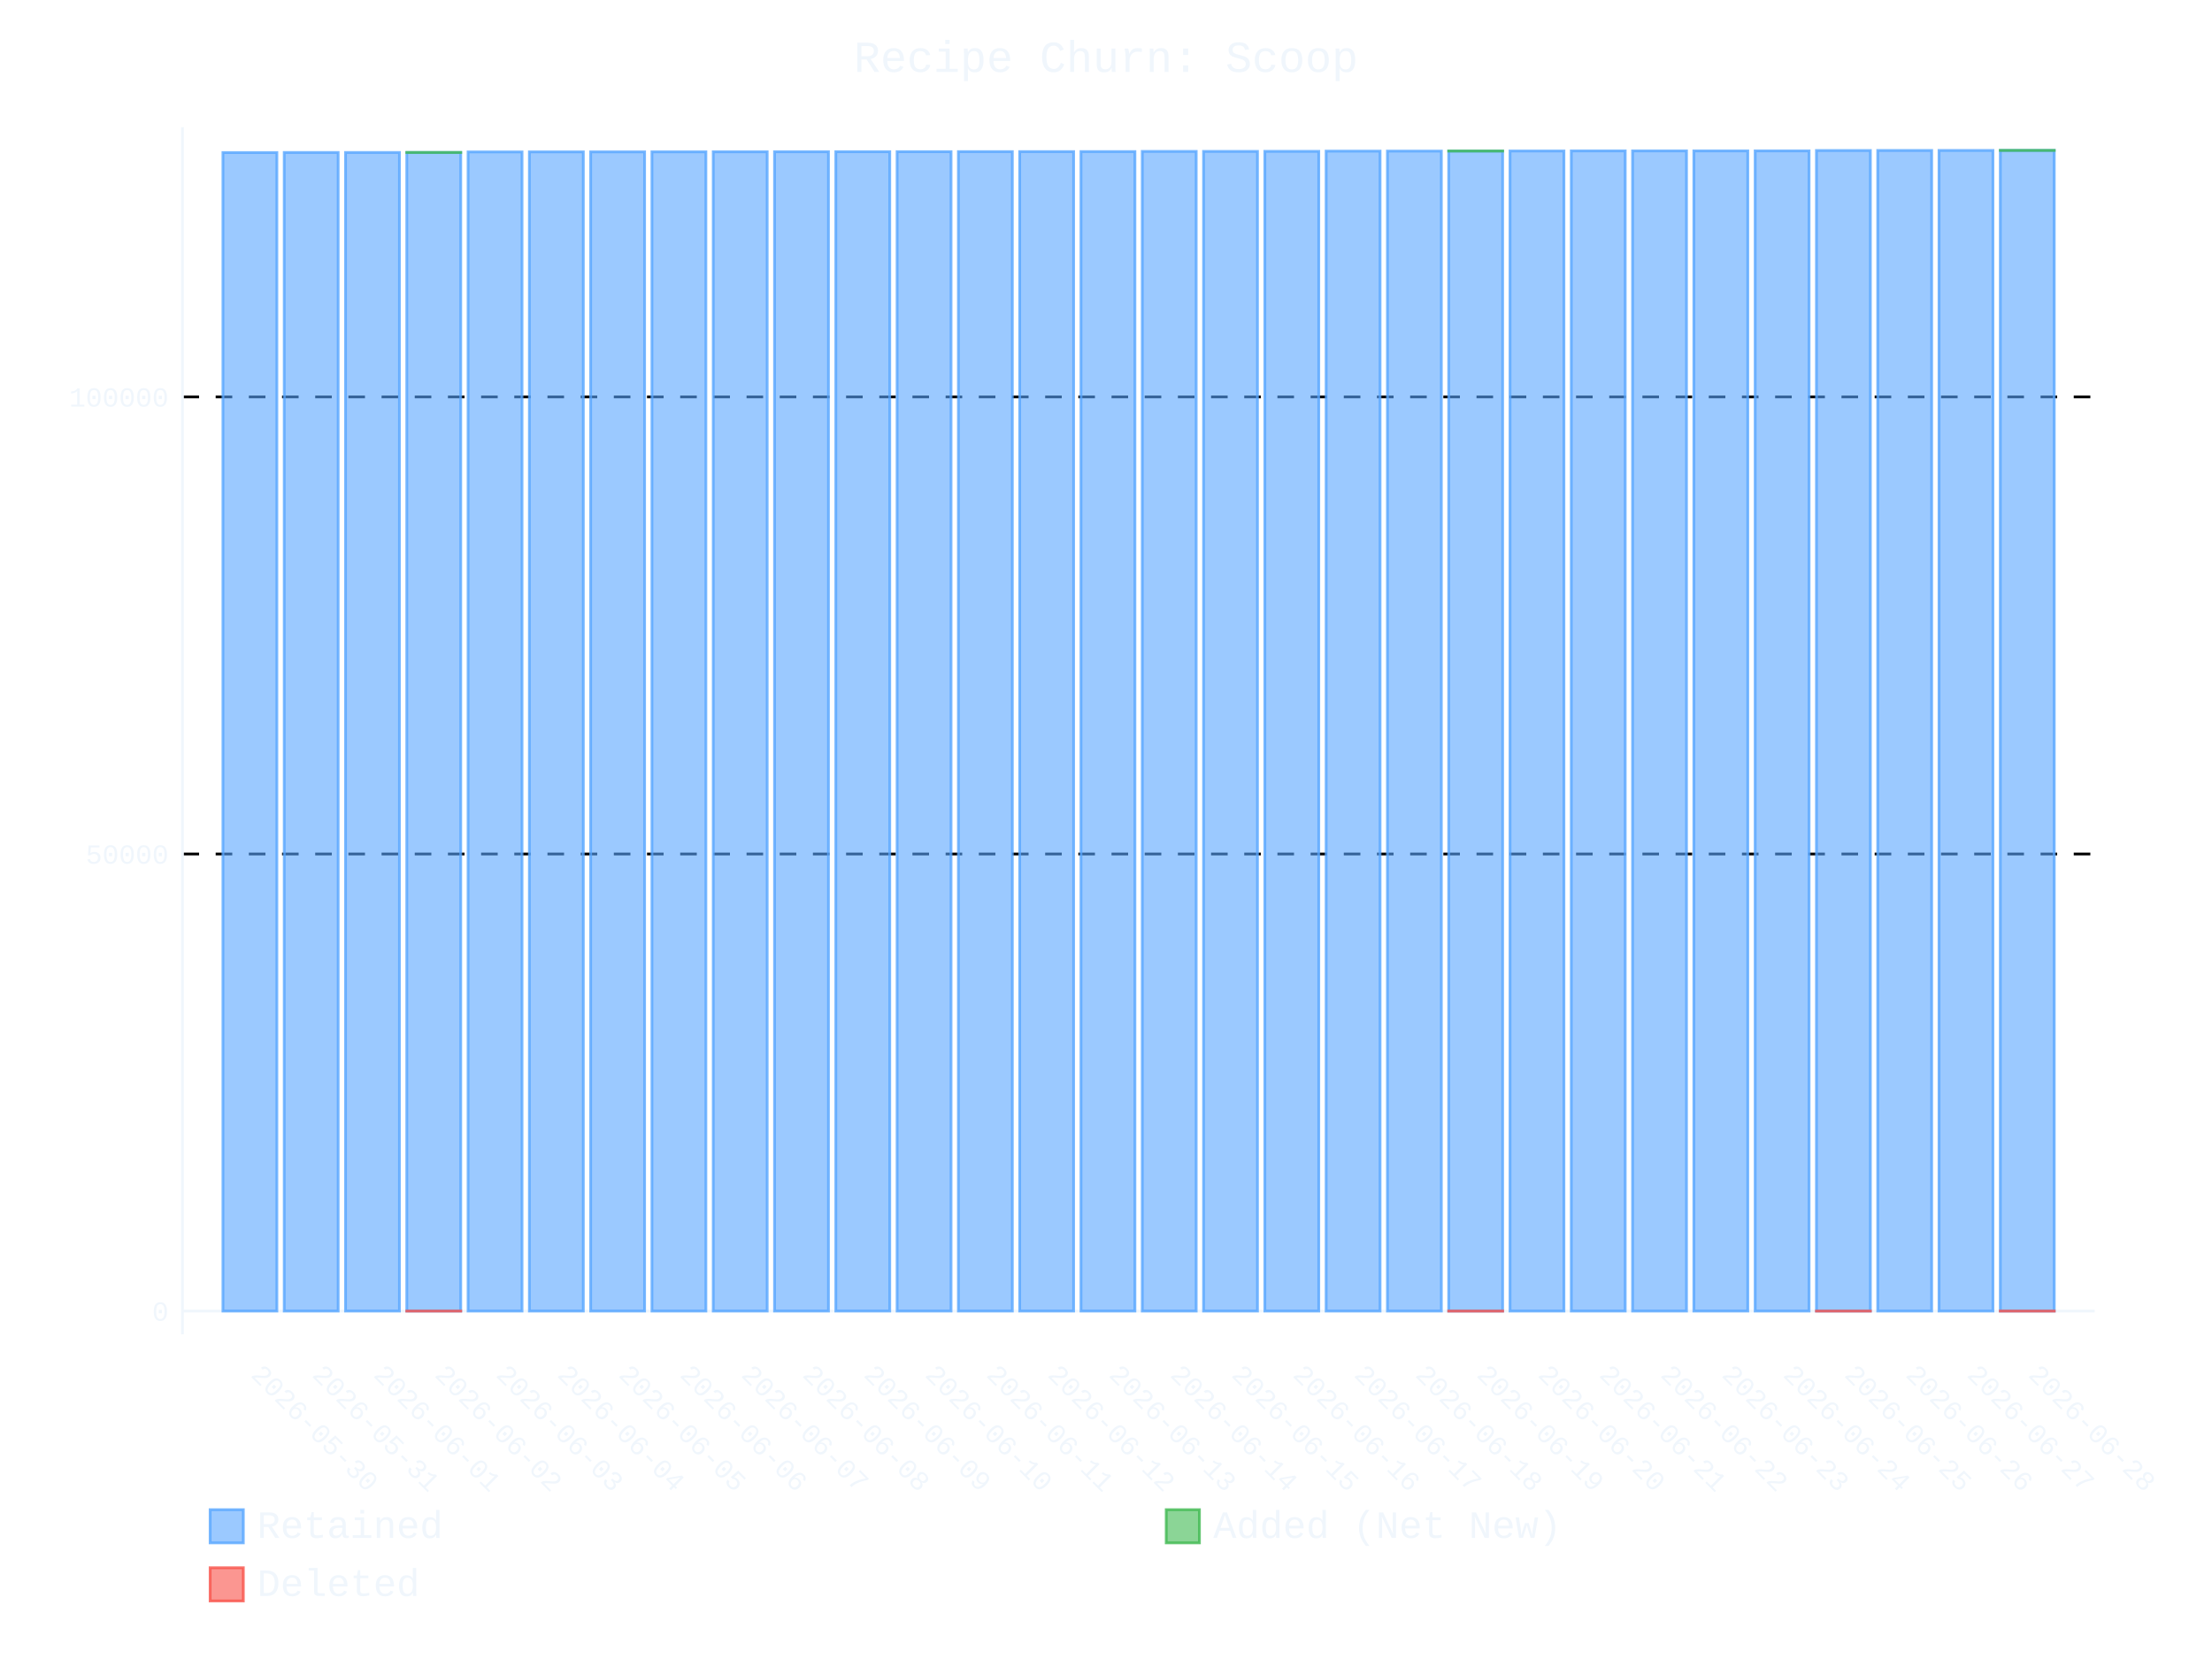
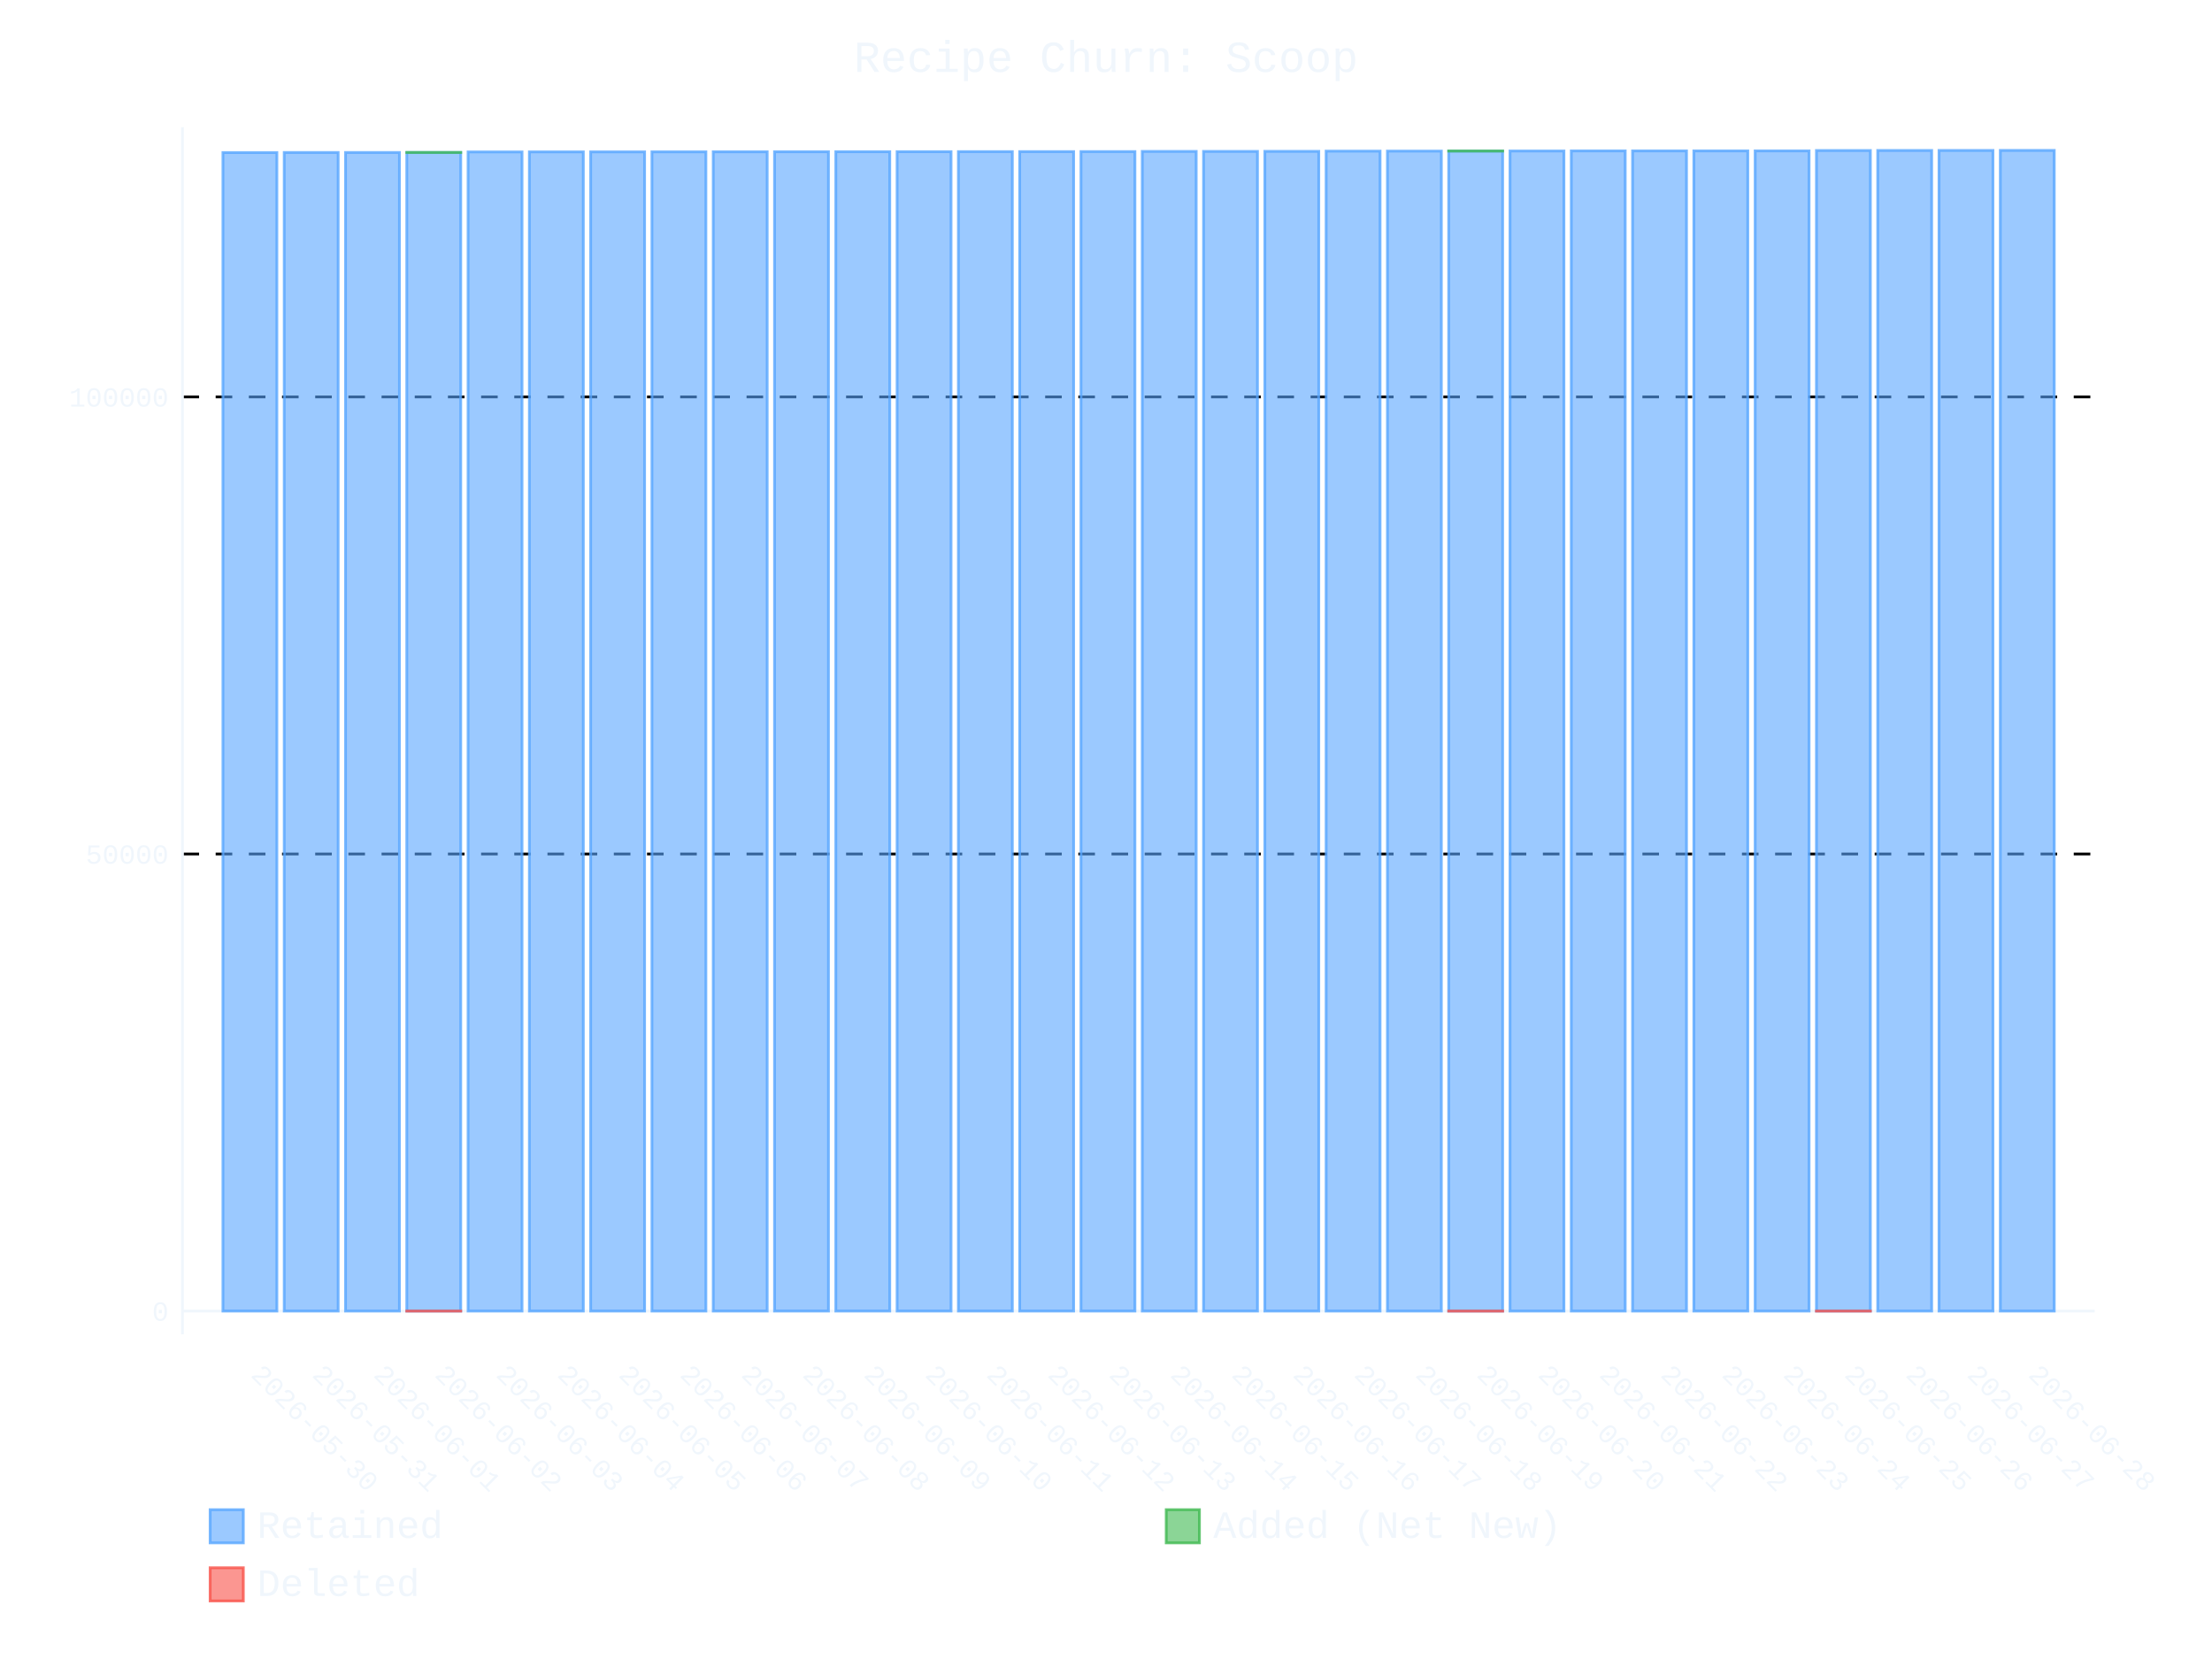
- <svg xmlns="http://www.w3.org/2000/svg" id="chart-eae83b6f-76cc-4c9d-b757-12b06deaf5c1" class="pygal-chart" viewBox="0 0 800 600">
+ <svg xmlns="http://www.w3.org/2000/svg" id="chart-15e89697-289e-4168-84b1-05b8f6937783" class="pygal-chart" viewBox="0 0 800 600">
  <defs>
-     <style type="text/css">#chart-eae83b6f-76cc-4c9d-b757-12b06deaf5c1{-webkit-user-select:none;-webkit-font-smoothing:antialiased;font-family:Consolas,"Liberation Mono",Menlo,Courier,monospace}#chart-eae83b6f-76cc-4c9d-b757-12b06deaf5c1 .title{font-family:Consolas,"Liberation Mono",Menlo,Courier,monospace;font-size:16px}#chart-eae83b6f-76cc-4c9d-b757-12b06deaf5c1 .legends .legend text{font-family:Consolas,"Liberation Mono",Menlo,Courier,monospace;font-size:14px}#chart-eae83b6f-76cc-4c9d-b757-12b06deaf5c1 .axis text{font-family:Consolas,"Liberation Mono",Menlo,Courier,monospace;font-size:10px}#chart-eae83b6f-76cc-4c9d-b757-12b06deaf5c1 .axis text.major{font-family:Consolas,"Liberation Mono",Menlo,Courier,monospace;font-size:10px}#chart-eae83b6f-76cc-4c9d-b757-12b06deaf5c1 .text-overlay text.value{font-family:Consolas,"Liberation Mono",Menlo,Courier,monospace;font-size:16px}#chart-eae83b6f-76cc-4c9d-b757-12b06deaf5c1 .text-overlay text.label{font-family:Consolas,"Liberation Mono",Menlo,Courier,monospace;font-size:10px}#chart-eae83b6f-76cc-4c9d-b757-12b06deaf5c1 .tooltip{font-family:Consolas,"Liberation Mono",Menlo,Courier,monospace;font-size:14px}#chart-eae83b6f-76cc-4c9d-b757-12b06deaf5c1 text.no_data{font-family:Consolas,"Liberation Mono",Menlo,Courier,monospace;font-size:64px}
- #chart-eae83b6f-76cc-4c9d-b757-12b06deaf5c1{background-color:transparent}#chart-eae83b6f-76cc-4c9d-b757-12b06deaf5c1 path,#chart-eae83b6f-76cc-4c9d-b757-12b06deaf5c1 line,#chart-eae83b6f-76cc-4c9d-b757-12b06deaf5c1 rect,#chart-eae83b6f-76cc-4c9d-b757-12b06deaf5c1 circle{-webkit-transition:400ms ease-in;-moz-transition:400ms ease-in;transition:400ms ease-in}#chart-eae83b6f-76cc-4c9d-b757-12b06deaf5c1 .graph &gt; .background{fill:transparent}#chart-eae83b6f-76cc-4c9d-b757-12b06deaf5c1 .plot &gt; .background{fill:transparent}#chart-eae83b6f-76cc-4c9d-b757-12b06deaf5c1 .graph{fill:#f0f6fc}#chart-eae83b6f-76cc-4c9d-b757-12b06deaf5c1 text.no_data{fill:#f0f6fc}#chart-eae83b6f-76cc-4c9d-b757-12b06deaf5c1 .title{fill:#f0f6fc}#chart-eae83b6f-76cc-4c9d-b757-12b06deaf5c1 .legends .legend text{fill:#f0f6fc}#chart-eae83b6f-76cc-4c9d-b757-12b06deaf5c1 .legends .legend:hover text{fill:#f0f6fc}#chart-eae83b6f-76cc-4c9d-b757-12b06deaf5c1 .axis .line{stroke:#f0f6fc}#chart-eae83b6f-76cc-4c9d-b757-12b06deaf5c1 .axis .guide.line{stroke:#9198a1}#chart-eae83b6f-76cc-4c9d-b757-12b06deaf5c1 .axis .major.line{stroke:#f0f6fc}#chart-eae83b6f-76cc-4c9d-b757-12b06deaf5c1 .axis text.major{fill:#f0f6fc}#chart-eae83b6f-76cc-4c9d-b757-12b06deaf5c1 .axis.y .guides:hover .guide.line,#chart-eae83b6f-76cc-4c9d-b757-12b06deaf5c1 .line-graph .axis.x .guides:hover .guide.line,#chart-eae83b6f-76cc-4c9d-b757-12b06deaf5c1 .stackedline-graph .axis.x .guides:hover .guide.line,#chart-eae83b6f-76cc-4c9d-b757-12b06deaf5c1 .xy-graph .axis.x .guides:hover .guide.line{stroke:#f0f6fc}#chart-eae83b6f-76cc-4c9d-b757-12b06deaf5c1 .axis .guides:hover text{fill:#f0f6fc}#chart-eae83b6f-76cc-4c9d-b757-12b06deaf5c1 .reactive{fill-opacity:.6;stroke-opacity:.8;stroke-width:1}#chart-eae83b6f-76cc-4c9d-b757-12b06deaf5c1 .ci{stroke:#f0f6fc}#chart-eae83b6f-76cc-4c9d-b757-12b06deaf5c1 .reactive.active,#chart-eae83b6f-76cc-4c9d-b757-12b06deaf5c1 .active .reactive{fill-opacity:.9;stroke-opacity:.9;stroke-width:4}#chart-eae83b6f-76cc-4c9d-b757-12b06deaf5c1 .ci .reactive.active{stroke-width:1.5}#chart-eae83b6f-76cc-4c9d-b757-12b06deaf5c1 .series text{fill:#f0f6fc}#chart-eae83b6f-76cc-4c9d-b757-12b06deaf5c1 .tooltip rect{fill:transparent;stroke:#f0f6fc;-webkit-transition:opacity 400ms ease-in;-moz-transition:opacity 400ms ease-in;transition:opacity 400ms ease-in}#chart-eae83b6f-76cc-4c9d-b757-12b06deaf5c1 .tooltip .label{fill:#f0f6fc}#chart-eae83b6f-76cc-4c9d-b757-12b06deaf5c1 .tooltip .label{fill:#f0f6fc}#chart-eae83b6f-76cc-4c9d-b757-12b06deaf5c1 .tooltip .legend{font-size:.8em;fill:#9198a1}#chart-eae83b6f-76cc-4c9d-b757-12b06deaf5c1 .tooltip .x_label{font-size:.6em;fill:#f0f6fc}#chart-eae83b6f-76cc-4c9d-b757-12b06deaf5c1 .tooltip .xlink{font-size:.5em;text-decoration:underline}#chart-eae83b6f-76cc-4c9d-b757-12b06deaf5c1 .tooltip .value{font-size:1.5em}#chart-eae83b6f-76cc-4c9d-b757-12b06deaf5c1 .bound{font-size:.5em}#chart-eae83b6f-76cc-4c9d-b757-12b06deaf5c1 .max-value{font-size:.75em;fill:#9198a1}#chart-eae83b6f-76cc-4c9d-b757-12b06deaf5c1 .map-element{fill:transparent;stroke:#9198a1 !important}#chart-eae83b6f-76cc-4c9d-b757-12b06deaf5c1 .map-element .reactive{fill-opacity:inherit;stroke-opacity:inherit}#chart-eae83b6f-76cc-4c9d-b757-12b06deaf5c1 .color-0,#chart-eae83b6f-76cc-4c9d-b757-12b06deaf5c1 .color-0 a:visited{stroke:#58a6ff;fill:#58a6ff}#chart-eae83b6f-76cc-4c9d-b757-12b06deaf5c1 .color-1,#chart-eae83b6f-76cc-4c9d-b757-12b06deaf5c1 .color-1 a:visited{stroke:#3fb950;fill:#3fb950}#chart-eae83b6f-76cc-4c9d-b757-12b06deaf5c1 .color-2,#chart-eae83b6f-76cc-4c9d-b757-12b06deaf5c1 .color-2 a:visited{stroke:#f85149;fill:#f85149}#chart-eae83b6f-76cc-4c9d-b757-12b06deaf5c1 .text-overlay .color-0 text{fill:black}#chart-eae83b6f-76cc-4c9d-b757-12b06deaf5c1 .text-overlay .color-1 text{fill:black}#chart-eae83b6f-76cc-4c9d-b757-12b06deaf5c1 .text-overlay .color-2 text{fill:black}
- #chart-eae83b6f-76cc-4c9d-b757-12b06deaf5c1 text.no_data{text-anchor:middle}#chart-eae83b6f-76cc-4c9d-b757-12b06deaf5c1 .guide.line{fill:none}#chart-eae83b6f-76cc-4c9d-b757-12b06deaf5c1 .centered{text-anchor:middle}#chart-eae83b6f-76cc-4c9d-b757-12b06deaf5c1 .title{text-anchor:middle}#chart-eae83b6f-76cc-4c9d-b757-12b06deaf5c1 .legends .legend text{fill-opacity:1}#chart-eae83b6f-76cc-4c9d-b757-12b06deaf5c1 .axis.x text{text-anchor:middle}#chart-eae83b6f-76cc-4c9d-b757-12b06deaf5c1 .axis.x:not(.web) text[transform]{text-anchor:start}#chart-eae83b6f-76cc-4c9d-b757-12b06deaf5c1 .axis.x:not(.web) text[transform].backwards{text-anchor:end}#chart-eae83b6f-76cc-4c9d-b757-12b06deaf5c1 .axis.y text{text-anchor:end}#chart-eae83b6f-76cc-4c9d-b757-12b06deaf5c1 .axis.y text[transform].backwards{text-anchor:start}#chart-eae83b6f-76cc-4c9d-b757-12b06deaf5c1 .axis.y2 text{text-anchor:start}#chart-eae83b6f-76cc-4c9d-b757-12b06deaf5c1 .axis.y2 text[transform].backwards{text-anchor:end}#chart-eae83b6f-76cc-4c9d-b757-12b06deaf5c1 .axis .guide.line{stroke-dasharray:4,4;stroke:black}#chart-eae83b6f-76cc-4c9d-b757-12b06deaf5c1 .axis .major.guide.line{stroke-dasharray:6,6;stroke:black}#chart-eae83b6f-76cc-4c9d-b757-12b06deaf5c1 .horizontal .axis.y .guide.line,#chart-eae83b6f-76cc-4c9d-b757-12b06deaf5c1 .horizontal .axis.y2 .guide.line,#chart-eae83b6f-76cc-4c9d-b757-12b06deaf5c1 .vertical .axis.x .guide.line{opacity:0}#chart-eae83b6f-76cc-4c9d-b757-12b06deaf5c1 .horizontal .axis.always_show .guide.line,#chart-eae83b6f-76cc-4c9d-b757-12b06deaf5c1 .vertical .axis.always_show .guide.line{opacity:1 !important}#chart-eae83b6f-76cc-4c9d-b757-12b06deaf5c1 .axis.y .guides:hover .guide.line,#chart-eae83b6f-76cc-4c9d-b757-12b06deaf5c1 .axis.y2 .guides:hover .guide.line,#chart-eae83b6f-76cc-4c9d-b757-12b06deaf5c1 .axis.x .guides:hover .guide.line{opacity:1}#chart-eae83b6f-76cc-4c9d-b757-12b06deaf5c1 .axis .guides:hover text{opacity:1}#chart-eae83b6f-76cc-4c9d-b757-12b06deaf5c1 .nofill{fill:none}#chart-eae83b6f-76cc-4c9d-b757-12b06deaf5c1 .subtle-fill{fill-opacity:.2}#chart-eae83b6f-76cc-4c9d-b757-12b06deaf5c1 .dot{stroke-width:1px;fill-opacity:1;stroke-opacity:1}#chart-eae83b6f-76cc-4c9d-b757-12b06deaf5c1 .dot.active{stroke-width:5px}#chart-eae83b6f-76cc-4c9d-b757-12b06deaf5c1 .dot.negative{fill:transparent}#chart-eae83b6f-76cc-4c9d-b757-12b06deaf5c1 text,#chart-eae83b6f-76cc-4c9d-b757-12b06deaf5c1 tspan{stroke:none !important}#chart-eae83b6f-76cc-4c9d-b757-12b06deaf5c1 .series text.active{opacity:1}#chart-eae83b6f-76cc-4c9d-b757-12b06deaf5c1 .tooltip rect{fill-opacity:.95;stroke-width:.5}#chart-eae83b6f-76cc-4c9d-b757-12b06deaf5c1 .tooltip text{fill-opacity:1}#chart-eae83b6f-76cc-4c9d-b757-12b06deaf5c1 .showable{visibility:hidden}#chart-eae83b6f-76cc-4c9d-b757-12b06deaf5c1 .showable.shown{visibility:visible}#chart-eae83b6f-76cc-4c9d-b757-12b06deaf5c1 .gauge-background{fill:rgba(229,229,229,1);stroke:none}#chart-eae83b6f-76cc-4c9d-b757-12b06deaf5c1 .bg-lines{stroke:transparent;stroke-width:2px}</style>
+     <style type="text/css">#chart-15e89697-289e-4168-84b1-05b8f6937783{-webkit-user-select:none;-webkit-font-smoothing:antialiased;font-family:Consolas,"Liberation Mono",Menlo,Courier,monospace}#chart-15e89697-289e-4168-84b1-05b8f6937783 .title{font-family:Consolas,"Liberation Mono",Menlo,Courier,monospace;font-size:16px}#chart-15e89697-289e-4168-84b1-05b8f6937783 .legends .legend text{font-family:Consolas,"Liberation Mono",Menlo,Courier,monospace;font-size:14px}#chart-15e89697-289e-4168-84b1-05b8f6937783 .axis text{font-family:Consolas,"Liberation Mono",Menlo,Courier,monospace;font-size:10px}#chart-15e89697-289e-4168-84b1-05b8f6937783 .axis text.major{font-family:Consolas,"Liberation Mono",Menlo,Courier,monospace;font-size:10px}#chart-15e89697-289e-4168-84b1-05b8f6937783 .text-overlay text.value{font-family:Consolas,"Liberation Mono",Menlo,Courier,monospace;font-size:16px}#chart-15e89697-289e-4168-84b1-05b8f6937783 .text-overlay text.label{font-family:Consolas,"Liberation Mono",Menlo,Courier,monospace;font-size:10px}#chart-15e89697-289e-4168-84b1-05b8f6937783 .tooltip{font-family:Consolas,"Liberation Mono",Menlo,Courier,monospace;font-size:14px}#chart-15e89697-289e-4168-84b1-05b8f6937783 text.no_data{font-family:Consolas,"Liberation Mono",Menlo,Courier,monospace;font-size:64px}
+ #chart-15e89697-289e-4168-84b1-05b8f6937783{background-color:transparent}#chart-15e89697-289e-4168-84b1-05b8f6937783 path,#chart-15e89697-289e-4168-84b1-05b8f6937783 line,#chart-15e89697-289e-4168-84b1-05b8f6937783 rect,#chart-15e89697-289e-4168-84b1-05b8f6937783 circle{-webkit-transition:400ms ease-in;-moz-transition:400ms ease-in;transition:400ms ease-in}#chart-15e89697-289e-4168-84b1-05b8f6937783 .graph &gt; .background{fill:transparent}#chart-15e89697-289e-4168-84b1-05b8f6937783 .plot &gt; .background{fill:transparent}#chart-15e89697-289e-4168-84b1-05b8f6937783 .graph{fill:#f0f6fc}#chart-15e89697-289e-4168-84b1-05b8f6937783 text.no_data{fill:#f0f6fc}#chart-15e89697-289e-4168-84b1-05b8f6937783 .title{fill:#f0f6fc}#chart-15e89697-289e-4168-84b1-05b8f6937783 .legends .legend text{fill:#f0f6fc}#chart-15e89697-289e-4168-84b1-05b8f6937783 .legends .legend:hover text{fill:#f0f6fc}#chart-15e89697-289e-4168-84b1-05b8f6937783 .axis .line{stroke:#f0f6fc}#chart-15e89697-289e-4168-84b1-05b8f6937783 .axis .guide.line{stroke:#9198a1}#chart-15e89697-289e-4168-84b1-05b8f6937783 .axis .major.line{stroke:#f0f6fc}#chart-15e89697-289e-4168-84b1-05b8f6937783 .axis text.major{fill:#f0f6fc}#chart-15e89697-289e-4168-84b1-05b8f6937783 .axis.y .guides:hover .guide.line,#chart-15e89697-289e-4168-84b1-05b8f6937783 .line-graph .axis.x .guides:hover .guide.line,#chart-15e89697-289e-4168-84b1-05b8f6937783 .stackedline-graph .axis.x .guides:hover .guide.line,#chart-15e89697-289e-4168-84b1-05b8f6937783 .xy-graph .axis.x .guides:hover .guide.line{stroke:#f0f6fc}#chart-15e89697-289e-4168-84b1-05b8f6937783 .axis .guides:hover text{fill:#f0f6fc}#chart-15e89697-289e-4168-84b1-05b8f6937783 .reactive{fill-opacity:.6;stroke-opacity:.8;stroke-width:1}#chart-15e89697-289e-4168-84b1-05b8f6937783 .ci{stroke:#f0f6fc}#chart-15e89697-289e-4168-84b1-05b8f6937783 .reactive.active,#chart-15e89697-289e-4168-84b1-05b8f6937783 .active .reactive{fill-opacity:.9;stroke-opacity:.9;stroke-width:4}#chart-15e89697-289e-4168-84b1-05b8f6937783 .ci .reactive.active{stroke-width:1.5}#chart-15e89697-289e-4168-84b1-05b8f6937783 .series text{fill:#f0f6fc}#chart-15e89697-289e-4168-84b1-05b8f6937783 .tooltip rect{fill:transparent;stroke:#f0f6fc;-webkit-transition:opacity 400ms ease-in;-moz-transition:opacity 400ms ease-in;transition:opacity 400ms ease-in}#chart-15e89697-289e-4168-84b1-05b8f6937783 .tooltip .label{fill:#f0f6fc}#chart-15e89697-289e-4168-84b1-05b8f6937783 .tooltip .label{fill:#f0f6fc}#chart-15e89697-289e-4168-84b1-05b8f6937783 .tooltip .legend{font-size:.8em;fill:#9198a1}#chart-15e89697-289e-4168-84b1-05b8f6937783 .tooltip .x_label{font-size:.6em;fill:#f0f6fc}#chart-15e89697-289e-4168-84b1-05b8f6937783 .tooltip .xlink{font-size:.5em;text-decoration:underline}#chart-15e89697-289e-4168-84b1-05b8f6937783 .tooltip .value{font-size:1.5em}#chart-15e89697-289e-4168-84b1-05b8f6937783 .bound{font-size:.5em}#chart-15e89697-289e-4168-84b1-05b8f6937783 .max-value{font-size:.75em;fill:#9198a1}#chart-15e89697-289e-4168-84b1-05b8f6937783 .map-element{fill:transparent;stroke:#9198a1 !important}#chart-15e89697-289e-4168-84b1-05b8f6937783 .map-element .reactive{fill-opacity:inherit;stroke-opacity:inherit}#chart-15e89697-289e-4168-84b1-05b8f6937783 .color-0,#chart-15e89697-289e-4168-84b1-05b8f6937783 .color-0 a:visited{stroke:#58a6ff;fill:#58a6ff}#chart-15e89697-289e-4168-84b1-05b8f6937783 .color-1,#chart-15e89697-289e-4168-84b1-05b8f6937783 .color-1 a:visited{stroke:#3fb950;fill:#3fb950}#chart-15e89697-289e-4168-84b1-05b8f6937783 .color-2,#chart-15e89697-289e-4168-84b1-05b8f6937783 .color-2 a:visited{stroke:#f85149;fill:#f85149}#chart-15e89697-289e-4168-84b1-05b8f6937783 .text-overlay .color-0 text{fill:black}#chart-15e89697-289e-4168-84b1-05b8f6937783 .text-overlay .color-1 text{fill:black}#chart-15e89697-289e-4168-84b1-05b8f6937783 .text-overlay .color-2 text{fill:black}
+ #chart-15e89697-289e-4168-84b1-05b8f6937783 text.no_data{text-anchor:middle}#chart-15e89697-289e-4168-84b1-05b8f6937783 .guide.line{fill:none}#chart-15e89697-289e-4168-84b1-05b8f6937783 .centered{text-anchor:middle}#chart-15e89697-289e-4168-84b1-05b8f6937783 .title{text-anchor:middle}#chart-15e89697-289e-4168-84b1-05b8f6937783 .legends .legend text{fill-opacity:1}#chart-15e89697-289e-4168-84b1-05b8f6937783 .axis.x text{text-anchor:middle}#chart-15e89697-289e-4168-84b1-05b8f6937783 .axis.x:not(.web) text[transform]{text-anchor:start}#chart-15e89697-289e-4168-84b1-05b8f6937783 .axis.x:not(.web) text[transform].backwards{text-anchor:end}#chart-15e89697-289e-4168-84b1-05b8f6937783 .axis.y text{text-anchor:end}#chart-15e89697-289e-4168-84b1-05b8f6937783 .axis.y text[transform].backwards{text-anchor:start}#chart-15e89697-289e-4168-84b1-05b8f6937783 .axis.y2 text{text-anchor:start}#chart-15e89697-289e-4168-84b1-05b8f6937783 .axis.y2 text[transform].backwards{text-anchor:end}#chart-15e89697-289e-4168-84b1-05b8f6937783 .axis .guide.line{stroke-dasharray:4,4;stroke:black}#chart-15e89697-289e-4168-84b1-05b8f6937783 .axis .major.guide.line{stroke-dasharray:6,6;stroke:black}#chart-15e89697-289e-4168-84b1-05b8f6937783 .horizontal .axis.y .guide.line,#chart-15e89697-289e-4168-84b1-05b8f6937783 .horizontal .axis.y2 .guide.line,#chart-15e89697-289e-4168-84b1-05b8f6937783 .vertical .axis.x .guide.line{opacity:0}#chart-15e89697-289e-4168-84b1-05b8f6937783 .horizontal .axis.always_show .guide.line,#chart-15e89697-289e-4168-84b1-05b8f6937783 .vertical .axis.always_show .guide.line{opacity:1 !important}#chart-15e89697-289e-4168-84b1-05b8f6937783 .axis.y .guides:hover .guide.line,#chart-15e89697-289e-4168-84b1-05b8f6937783 .axis.y2 .guides:hover .guide.line,#chart-15e89697-289e-4168-84b1-05b8f6937783 .axis.x .guides:hover .guide.line{opacity:1}#chart-15e89697-289e-4168-84b1-05b8f6937783 .axis .guides:hover text{opacity:1}#chart-15e89697-289e-4168-84b1-05b8f6937783 .nofill{fill:none}#chart-15e89697-289e-4168-84b1-05b8f6937783 .subtle-fill{fill-opacity:.2}#chart-15e89697-289e-4168-84b1-05b8f6937783 .dot{stroke-width:1px;fill-opacity:1;stroke-opacity:1}#chart-15e89697-289e-4168-84b1-05b8f6937783 .dot.active{stroke-width:5px}#chart-15e89697-289e-4168-84b1-05b8f6937783 .dot.negative{fill:transparent}#chart-15e89697-289e-4168-84b1-05b8f6937783 text,#chart-15e89697-289e-4168-84b1-05b8f6937783 tspan{stroke:none !important}#chart-15e89697-289e-4168-84b1-05b8f6937783 .series text.active{opacity:1}#chart-15e89697-289e-4168-84b1-05b8f6937783 .tooltip rect{fill-opacity:.95;stroke-width:.5}#chart-15e89697-289e-4168-84b1-05b8f6937783 .tooltip text{fill-opacity:1}#chart-15e89697-289e-4168-84b1-05b8f6937783 .showable{visibility:hidden}#chart-15e89697-289e-4168-84b1-05b8f6937783 .showable.shown{visibility:visible}#chart-15e89697-289e-4168-84b1-05b8f6937783 .gauge-background{fill:rgba(229,229,229,1);stroke:none}#chart-15e89697-289e-4168-84b1-05b8f6937783 .bg-lines{stroke:transparent;stroke-width:2px}</style>
  </defs>
  <g class="graph stackedbar-graph vertical">
    <rect x="0" y="0" width="800" height="600" class="background" />
    <g transform="translate(66, 46)" class="plot">
      <rect x="0" y="0" width="691.574" height="436.574" class="background" />
      <g class="axis y always_show">
        <g class="guides">
          <path d="M0 428.161 h691.574" class="axis major line" />
          <text x="-5" y="431.661" class="major">0</text>
        </g>
        <g class="guides">
          <path d="M0 262.858 h691.574" class="major guide line" />
          <text x="-5" y="266.358" class="major">50000</text>
        </g>
        <g class="guides">
          <path d="M0 97.554 h691.574" class="major guide line" />
          <text x="-5" y="101.054" class="major">100000</text>
        </g>
      </g>
      <g class="axis x">
        <path d="M0 0 v436.574" class="line" />
        <g class="guides">
          <path d="M24.382 0 v436.574" class="guide line" />
          <text x="24.382" y="451.574" class="" transform="rotate(45 24.3824 451.5736)">2026-05-30</text>
        </g>
        <g class="guides">
          <path d="M46.548 0 v436.574" class="guide line" />
          <text x="46.548" y="451.574" class="" transform="rotate(45 46.54822 451.5736)">2026-05-31</text>
        </g>
        <g class="guides">
          <path d="M68.714 0 v436.574" class="guide line" />
          <text x="68.714" y="451.574" class="" transform="rotate(45 68.71404 451.5736)">2026-06-01</text>
        </g>
        <g class="guides">
          <path d="M90.88 0 v436.574" class="guide line" />
          <text x="90.88" y="451.574" class="" transform="rotate(45 90.87986 451.5736)">2026-06-02</text>
        </g>
        <g class="guides">
          <path d="M113.046 0 v436.574" class="guide line" />
          <text x="113.046" y="451.574" class="" transform="rotate(45 113.0457 451.5736)">2026-06-03</text>
        </g>
        <g class="guides">
          <path d="M135.212 0 v436.574" class="guide line" />
          <text x="135.212" y="451.574" class="" transform="rotate(45 135.2115 451.5736)">2026-06-04</text>
        </g>
        <g class="guides">
          <path d="M157.377 0 v436.574" class="guide line" />
          <text x="157.377" y="451.574" class="" transform="rotate(45 157.3773 451.5736)">2026-06-05</text>
        </g>
        <g class="guides">
          <path d="M179.543 0 v436.574" class="guide line" />
          <text x="179.543" y="451.574" class="" transform="rotate(45 179.5431 451.5736)">2026-06-06</text>
        </g>
        <g class="guides">
          <path d="M201.709 0 v436.574" class="guide line" />
          <text x="201.709" y="451.574" class="" transform="rotate(45 201.709 451.5736)">2026-06-07</text>
        </g>
        <g class="guides">
          <path d="M223.875 0 v436.574" class="guide line" />
          <text x="223.875" y="451.574" class="" transform="rotate(45 223.8748 451.5736)">2026-06-08</text>
        </g>
        <g class="guides">
          <path d="M246.041 0 v436.574" class="guide line" />
          <text x="246.041" y="451.574" class="" transform="rotate(45 246.0406 451.5736)">2026-06-09</text>
        </g>
        <g class="guides">
          <path d="M268.206 0 v436.574" class="guide line" />
          <text x="268.206" y="451.574" class="" transform="rotate(45 268.2064 451.5736)">2026-06-10</text>
        </g>
        <g class="guides">
          <path d="M290.372 0 v436.574" class="guide line" />
          <text x="290.372" y="451.574" class="" transform="rotate(45 290.3722 451.5736)">2026-06-11</text>
        </g>
        <g class="guides">
          <path d="M312.538 0 v436.574" class="guide line" />
          <text x="312.538" y="451.574" class="" transform="rotate(45 312.5381 451.5736)">2026-06-12</text>
        </g>
        <g class="guides">
          <path d="M334.704 0 v436.574" class="guide line" />
          <text x="334.704" y="451.574" class="" transform="rotate(45 334.7039 451.5736)">2026-06-13</text>
        </g>
        <g class="guides">
          <path d="M356.87 0 v436.574" class="guide line" />
          <text x="356.87" y="451.574" class="" transform="rotate(45 356.8697 451.5736)">2026-06-14</text>
        </g>
        <g class="guides">
          <path d="M379.036 0 v436.574" class="guide line" />
          <text x="379.036" y="451.574" class="" transform="rotate(45 379.0355 451.5736)">2026-06-15</text>
        </g>
        <g class="guides">
          <path d="M401.201 0 v436.574" class="guide line" />
          <text x="401.201" y="451.574" class="" transform="rotate(45 401.2013 451.5736)">2026-06-16</text>
        </g>
        <g class="guides">
          <path d="M423.367 0 v436.574" class="guide line" />
          <text x="423.367" y="451.574" class="" transform="rotate(45 423.3672 451.5736)">2026-06-17</text>
        </g>
        <g class="guides">
          <path d="M445.533 0 v436.574" class="guide line" />
          <text x="445.533" y="451.574" class="" transform="rotate(45 445.533 451.5736)">2026-06-18</text>
        </g>
        <g class="guides">
          <path d="M467.699 0 v436.574" class="guide line" />
          <text x="467.699" y="451.574" class="" transform="rotate(45 467.6988 451.5736)">2026-06-19</text>
        </g>
        <g class="guides">
          <path d="M489.865 0 v436.574" class="guide line" />
          <text x="489.865" y="451.574" class="" transform="rotate(45 489.8646 451.5736)">2026-06-20</text>
        </g>
        <g class="guides">
          <path d="M512.03 0 v436.574" class="guide line" />
          <text x="512.03" y="451.574" class="" transform="rotate(45 512.0304 451.5736)">2026-06-21</text>
        </g>
        <g class="guides">
          <path d="M534.196 0 v436.574" class="guide line" />
          <text x="534.196" y="451.574" class="" transform="rotate(45 534.1963 451.5736)">2026-06-22</text>
        </g>
        <g class="guides">
          <path d="M556.362 0 v436.574" class="guide line" />
          <text x="556.362" y="451.574" class="" transform="rotate(45 556.3621 451.5736)">2026-06-23</text>
        </g>
        <g class="guides">
          <path d="M578.528 0 v436.574" class="guide line" />
          <text x="578.528" y="451.574" class="" transform="rotate(45 578.5279 451.5736)">2026-06-24</text>
        </g>
        <g class="guides">
          <path d="M600.694 0 v436.574" class="guide line" />
          <text x="600.694" y="451.574" class="" transform="rotate(45 600.6937 451.5736)">2026-06-25</text>
        </g>
        <g class="guides">
          <path d="M622.86 0 v436.574" class="guide line" />
          <text x="622.86" y="451.574" class="" transform="rotate(45 622.8596 451.5736)">2026-06-26</text>
        </g>
        <g class="guides">
          <path d="M645.025 0 v436.574" class="guide line" />
          <text x="645.025" y="451.574" class="" transform="rotate(45 645.0254 451.5736)">2026-06-27</text>
        </g>
        <g class="guides">
          <path d="M667.191 0 v436.574" class="guide line" />
          <text x="667.191" y="451.574" class="" transform="rotate(45 667.1912 451.5736)">2026-06-28</text>
        </g>
      </g>
      <g class="series serie-0 color-0">
        <g class="bars">
          <g class="bar">
            <rect x="14.629" y="9.179" rx="0" ry="0" width="19.506" height="418.982" class="rect reactive tooltip-trigger" />
          </g>
          <g class="bar">
            <rect x="36.795" y="9.149" rx="0" ry="0" width="19.506" height="419.012" class="rect reactive tooltip-trigger" />
          </g>
          <g class="bar">
            <rect x="58.961" y="9.149" rx="0" ry="0" width="19.506" height="419.012" class="rect reactive tooltip-trigger" />
          </g>
          <g class="bar">
            <rect x="81.127" y="9.146" rx="0" ry="0" width="19.506" height="419.015" class="rect reactive tooltip-trigger" />
          </g>
          <g class="bar">
            <rect x="103.293" y="8.948" rx="0" ry="0" width="19.506" height="419.214" class="rect reactive tooltip-trigger" />
          </g>
          <g class="bar">
            <rect x="125.459" y="8.931" rx="0" ry="0" width="19.506" height="419.23" class="rect reactive tooltip-trigger" />
          </g>
          <g class="bar">
            <rect x="147.624" y="8.925" rx="0" ry="0" width="19.506" height="419.237" class="rect reactive tooltip-trigger" />
          </g>
          <g class="bar">
            <rect x="169.79" y="8.915" rx="0" ry="0" width="19.506" height="419.247" class="rect reactive tooltip-trigger" />
          </g>
          <g class="bar">
            <rect x="191.956" y="8.901" rx="0" ry="0" width="19.506" height="419.26" class="rect reactive tooltip-trigger" />
          </g>
          <g class="bar">
            <rect x="214.122" y="8.882" rx="0" ry="0" width="19.506" height="419.28" class="rect reactive tooltip-trigger" />
          </g>
          <g class="bar">
            <rect x="236.288" y="8.868" rx="0" ry="0" width="19.506" height="419.293" class="rect reactive tooltip-trigger" />
          </g>
          <g class="bar">
            <rect x="258.453" y="8.858" rx="0" ry="0" width="19.506" height="419.303" class="rect reactive tooltip-trigger" />
          </g>
          <g class="bar">
            <rect x="280.619" y="8.839" rx="0" ry="0" width="19.506" height="419.323" class="rect reactive tooltip-trigger" />
          </g>
          <g class="bar">
            <rect x="302.785" y="8.835" rx="0" ry="0" width="19.506" height="419.326" class="rect reactive tooltip-trigger" />
          </g>
          <g class="bar">
            <rect x="324.951" y="8.825" rx="0" ry="0" width="19.506" height="419.336" class="rect reactive tooltip-trigger" />
          </g>
          <g class="bar">
            <rect x="347.117" y="8.763" rx="0" ry="0" width="19.506" height="419.399" class="rect reactive tooltip-trigger" />
          </g>
          <g class="bar">
            <rect x="369.283" y="8.756" rx="0" ry="0" width="19.506" height="419.405" class="rect reactive tooltip-trigger" />
          </g>
          <g class="bar">
            <rect x="391.448" y="8.733" rx="0" ry="0" width="19.506" height="419.429" class="rect reactive tooltip-trigger" />
          </g>
          <g class="bar">
            <rect x="413.614" y="8.657" rx="0" ry="0" width="19.506" height="419.505" class="rect reactive tooltip-trigger" />
          </g>
          <g class="bar">
            <rect x="435.78" y="8.647" rx="0" ry="0" width="19.506" height="419.515" class="rect reactive tooltip-trigger" />
          </g>
          <g class="bar">
            <rect x="457.946" y="8.637" rx="0" ry="0" width="19.506" height="419.524" class="rect reactive tooltip-trigger" />
          </g>
          <g class="bar">
            <rect x="480.112" y="8.607" rx="0" ry="0" width="19.506" height="419.554" class="rect reactive tooltip-trigger" />
          </g>
          <g class="bar">
            <rect x="502.277" y="8.574" rx="0" ry="0" width="19.506" height="419.587" class="rect reactive tooltip-trigger" />
          </g>
          <g class="bar">
            <rect x="524.443" y="8.574" rx="0" ry="0" width="19.506" height="419.587" class="rect reactive tooltip-trigger" />
          </g>
          <g class="bar">
            <rect x="546.609" y="8.574" rx="0" ry="0" width="19.506" height="419.587" class="rect reactive tooltip-trigger" />
          </g>
          <g class="bar">
            <rect x="568.775" y="8.568" rx="0" ry="0" width="19.506" height="419.594" class="rect reactive tooltip-trigger" />
          </g>
          <g class="bar">
            <rect x="590.941" y="8.432" rx="0" ry="0" width="19.506" height="419.729" class="rect reactive tooltip-trigger" />
          </g>
          <g class="bar">
            <rect x="613.107" y="8.415" rx="0" ry="0" width="19.506" height="419.746" class="rect reactive tooltip-trigger" />
          </g>
          <g class="bar">
            <rect x="635.272" y="8.409" rx="0" ry="0" width="19.506" height="419.753" class="rect reactive tooltip-trigger" />
          </g>
          <g class="bar">
-             <rect x="657.438" y="8.406" rx="0" ry="0" width="19.506" height="419.756" class="rect reactive tooltip-trigger" />
+             <rect x="657.438" y="8.396" rx="0" ry="0" width="19.506" height="419.766" class="rect reactive tooltip-trigger" />
          </g>
        </g>
      </g>
      <g class="series serie-1 color-1">
        <g class="bars">
          <g class="bar">
            <rect x="14.629" y="9.179" rx="0" ry="0" width="19.506" height="0.0" class="rect reactive tooltip-trigger" />
          </g>
          <g class="bar">
            <rect x="36.795" y="9.149" rx="0" ry="0" width="19.506" height="0.0" class="rect reactive tooltip-trigger" />
          </g>
          <g class="bar">
            <rect x="58.961" y="9.149" rx="0" ry="0" width="19.506" height="0.0" class="rect reactive tooltip-trigger" />
          </g>
          <g class="bar">
            <rect x="81.127" y="9.14" rx="0" ry="0" width="19.506" height="0.007" class="rect reactive tooltip-trigger" />
          </g>
          <g class="bar">
            <rect x="103.293" y="8.948" rx="0" ry="0" width="19.506" height="0.0" class="rect reactive tooltip-trigger" />
          </g>
          <g class="bar">
            <rect x="125.459" y="8.931" rx="0" ry="0" width="19.506" height="0.0" class="rect reactive tooltip-trigger" />
          </g>
          <g class="bar">
            <rect x="147.624" y="8.925" rx="0" ry="0" width="19.506" height="0.0" class="rect reactive tooltip-trigger" />
          </g>
          <g class="bar">
            <rect x="169.79" y="8.915" rx="0" ry="0" width="19.506" height="0.0" class="rect reactive tooltip-trigger" />
          </g>
          <g class="bar">
            <rect x="191.956" y="8.901" rx="0" ry="0" width="19.506" height="0.0" class="rect reactive tooltip-trigger" />
          </g>
          <g class="bar">
            <rect x="214.122" y="8.882" rx="0" ry="0" width="19.506" height="0.0" class="rect reactive tooltip-trigger" />
          </g>
          <g class="bar">
            <rect x="236.288" y="8.868" rx="0" ry="0" width="19.506" height="0.0" class="rect reactive tooltip-trigger" />
          </g>
          <g class="bar">
            <rect x="258.453" y="8.858" rx="0" ry="0" width="19.506" height="0.0" class="rect reactive tooltip-trigger" />
          </g>
          <g class="bar">
            <rect x="280.619" y="8.839" rx="0" ry="0" width="19.506" height="0.0" class="rect reactive tooltip-trigger" />
          </g>
          <g class="bar">
            <rect x="302.785" y="8.835" rx="0" ry="0" width="19.506" height="0.0" class="rect reactive tooltip-trigger" />
          </g>
          <g class="bar">
            <rect x="324.951" y="8.825" rx="0" ry="0" width="19.506" height="0.0" class="rect reactive tooltip-trigger" />
          </g>
          <g class="bar">
            <rect x="347.117" y="8.763" rx="0" ry="0" width="19.506" height="0.0" class="rect reactive tooltip-trigger" />
          </g>
          <g class="bar">
            <rect x="369.283" y="8.756" rx="0" ry="0" width="19.506" height="0.0" class="rect reactive tooltip-trigger" />
          </g>
          <g class="bar">
            <rect x="391.448" y="8.733" rx="0" ry="0" width="19.506" height="0.0" class="rect reactive tooltip-trigger" />
          </g>
          <g class="bar">
            <rect x="413.614" y="8.657" rx="0" ry="0" width="19.506" height="0.0" class="rect reactive tooltip-trigger" />
          </g>
          <g class="bar">
            <rect x="435.78" y="8.647" rx="0" ry="0" width="19.506" height="0.0" class="rect reactive tooltip-trigger" />
          </g>
          <g class="bar">
            <rect x="457.946" y="8.62" rx="0" ry="0" width="19.506" height="0.017" class="rect reactive tooltip-trigger" />
          </g>
          <g class="bar">
            <rect x="480.112" y="8.607" rx="0" ry="0" width="19.506" height="0.0" class="rect reactive tooltip-trigger" />
          </g>
          <g class="bar">
            <rect x="502.277" y="8.574" rx="0" ry="0" width="19.506" height="0.0" class="rect reactive tooltip-trigger" />
          </g>
          <g class="bar">
            <rect x="524.443" y="8.574" rx="0" ry="0" width="19.506" height="0.0" class="rect reactive tooltip-trigger" />
          </g>
          <g class="bar">
            <rect x="546.609" y="8.574" rx="0" ry="0" width="19.506" height="0.0" class="rect reactive tooltip-trigger" />
          </g>
          <g class="bar">
            <rect x="568.775" y="8.568" rx="0" ry="0" width="19.506" height="0.0" class="rect reactive tooltip-trigger" />
          </g>
          <g class="bar">
            <rect x="590.941" y="8.432" rx="0" ry="0" width="19.506" height="0.0" class="rect reactive tooltip-trigger" />
          </g>
          <g class="bar">
            <rect x="613.107" y="8.415" rx="0" ry="0" width="19.506" height="0.0" class="rect reactive tooltip-trigger" />
          </g>
          <g class="bar">
            <rect x="635.272" y="8.409" rx="0" ry="0" width="19.506" height="0.0" class="rect reactive tooltip-trigger" />
          </g>
          <g class="bar">
-             <rect x="657.438" y="8.396" rx="0" ry="0" width="19.506" height="0.01" class="rect reactive tooltip-trigger" />
+             <rect x="657.438" y="8.396" rx="0" ry="0" width="19.506" height="0.0" class="rect reactive tooltip-trigger" />
          </g>
        </g>
      </g>
      <g class="series serie-2 color-2">
        <g class="bars">
          <g class="bar">
            <rect x="14.629" y="9.179" rx="0" ry="0" width="19.506" height="0.0" class="rect reactive tooltip-trigger" />
          </g>
          <g class="bar">
            <rect x="36.795" y="9.149" rx="0" ry="0" width="19.506" height="0.0" class="rect reactive tooltip-trigger" />
          </g>
          <g class="bar">
            <rect x="58.961" y="9.149" rx="0" ry="0" width="19.506" height="0.0" class="rect reactive tooltip-trigger" />
          </g>
          <g class="bar">
            <rect x="81.127" y="428.161" rx="0" ry="0" width="19.506" height="0.007" class="rect reactive tooltip-trigger" />
          </g>
          <g class="bar">
            <rect x="103.293" y="8.948" rx="0" ry="0" width="19.506" height="0.0" class="rect reactive tooltip-trigger" />
          </g>
          <g class="bar">
            <rect x="125.459" y="8.931" rx="0" ry="0" width="19.506" height="0.0" class="rect reactive tooltip-trigger" />
          </g>
          <g class="bar">
            <rect x="147.624" y="8.925" rx="0" ry="0" width="19.506" height="0.0" class="rect reactive tooltip-trigger" />
          </g>
          <g class="bar">
            <rect x="169.79" y="8.915" rx="0" ry="0" width="19.506" height="0.0" class="rect reactive tooltip-trigger" />
          </g>
          <g class="bar">
            <rect x="191.956" y="8.901" rx="0" ry="0" width="19.506" height="0.0" class="rect reactive tooltip-trigger" />
          </g>
          <g class="bar">
            <rect x="214.122" y="8.882" rx="0" ry="0" width="19.506" height="0.0" class="rect reactive tooltip-trigger" />
          </g>
          <g class="bar">
            <rect x="236.288" y="8.868" rx="0" ry="0" width="19.506" height="0.0" class="rect reactive tooltip-trigger" />
          </g>
          <g class="bar">
            <rect x="258.453" y="8.858" rx="0" ry="0" width="19.506" height="0.0" class="rect reactive tooltip-trigger" />
          </g>
          <g class="bar">
            <rect x="280.619" y="8.839" rx="0" ry="0" width="19.506" height="0.0" class="rect reactive tooltip-trigger" />
          </g>
          <g class="bar">
            <rect x="302.785" y="8.835" rx="0" ry="0" width="19.506" height="0.0" class="rect reactive tooltip-trigger" />
          </g>
          <g class="bar">
            <rect x="324.951" y="8.825" rx="0" ry="0" width="19.506" height="0.0" class="rect reactive tooltip-trigger" />
          </g>
          <g class="bar">
            <rect x="347.117" y="8.763" rx="0" ry="0" width="19.506" height="0.0" class="rect reactive tooltip-trigger" />
          </g>
          <g class="bar">
            <rect x="369.283" y="8.756" rx="0" ry="0" width="19.506" height="0.0" class="rect reactive tooltip-trigger" />
          </g>
          <g class="bar">
            <rect x="391.448" y="8.733" rx="0" ry="0" width="19.506" height="0.0" class="rect reactive tooltip-trigger" />
          </g>
          <g class="bar">
            <rect x="413.614" y="8.657" rx="0" ry="0" width="19.506" height="0.0" class="rect reactive tooltip-trigger" />
          </g>
          <g class="bar">
            <rect x="435.78" y="8.647" rx="0" ry="0" width="19.506" height="0.0" class="rect reactive tooltip-trigger" />
          </g>
          <g class="bar">
            <rect x="457.946" y="428.161" rx="0" ry="0" width="19.506" height="0.017" class="rect reactive tooltip-trigger" />
          </g>
          <g class="bar">
            <rect x="480.112" y="8.607" rx="0" ry="0" width="19.506" height="0.0" class="rect reactive tooltip-trigger" />
          </g>
          <g class="bar">
            <rect x="502.277" y="8.574" rx="0" ry="0" width="19.506" height="0.0" class="rect reactive tooltip-trigger" />
          </g>
          <g class="bar">
            <rect x="524.443" y="8.574" rx="0" ry="0" width="19.506" height="0.0" class="rect reactive tooltip-trigger" />
          </g>
          <g class="bar">
            <rect x="546.609" y="8.574" rx="0" ry="0" width="19.506" height="0.0" class="rect reactive tooltip-trigger" />
          </g>
          <g class="bar">
            <rect x="568.775" y="8.568" rx="0" ry="0" width="19.506" height="0.0" class="rect reactive tooltip-trigger" />
          </g>
          <g class="bar">
            <rect x="590.941" y="428.161" rx="0" ry="0" width="19.506" height="0.007" class="rect reactive tooltip-trigger" />
          </g>
          <g class="bar">
            <rect x="613.107" y="8.415" rx="0" ry="0" width="19.506" height="0.0" class="rect reactive tooltip-trigger" />
          </g>
          <g class="bar">
            <rect x="635.272" y="8.409" rx="0" ry="0" width="19.506" height="0.0" class="rect reactive tooltip-trigger" />
          </g>
          <g class="bar">
-             <rect x="657.438" y="428.161" rx="0" ry="0" width="19.506" height="0.01" class="rect reactive tooltip-trigger" />
+             <rect x="657.438" y="8.396" rx="0" ry="0" width="19.506" height="0.0" class="rect reactive tooltip-trigger" />
          </g>
        </g>
      </g>
    </g>
    <g class="titles">
      <text x="400.0" y="26" class="title plot_title">Recipe Churn: Scoop</text>
    </g>
    <g transform="translate(66, 46)" class="plot overlay">
      <g class="series serie-0 color-0" />
      <g class="series serie-1 color-1" />
      <g class="series serie-2 color-2" />
    </g>
    <g transform="translate(66, 46)" class="plot text-overlay">
      <g class="series serie-0 color-0" />
      <g class="series serie-1 color-1" />
      <g class="series serie-2 color-2" />
    </g>
    <g transform="translate(66, 46)" class="plot tooltip-overlay">
      <g transform="translate(0 0)" style="opacity: 0" class="tooltip">
        <rect rx="0" ry="0" width="0" height="0" class="tooltip-box" />
        <g class="text" />
      </g>
    </g>
    <g transform="translate(76, 545)" class="legends">
      <g id="activate-serie-0" class="legend reactive activate-serie">
        <rect x="0.0" y="1.0" width="12" height="12" class="color-0 reactive" />
        <text x="17.0" y="11.2">Retained</text>
      </g>
      <g id="activate-serie-1" class="legend reactive activate-serie">
        <rect x="345.787" y="1.0" width="12" height="12" class="color-1 reactive" />
        <text x="362.787" y="11.2">Added (Net New)</text>
      </g>
      <g id="activate-serie-2" class="legend reactive activate-serie">
        <rect x="0.0" y="22.0" width="12" height="12" class="color-2 reactive" />
        <text x="17.0" y="32.2">Deleted</text>
      </g>
    </g>
  </g>
</svg>
